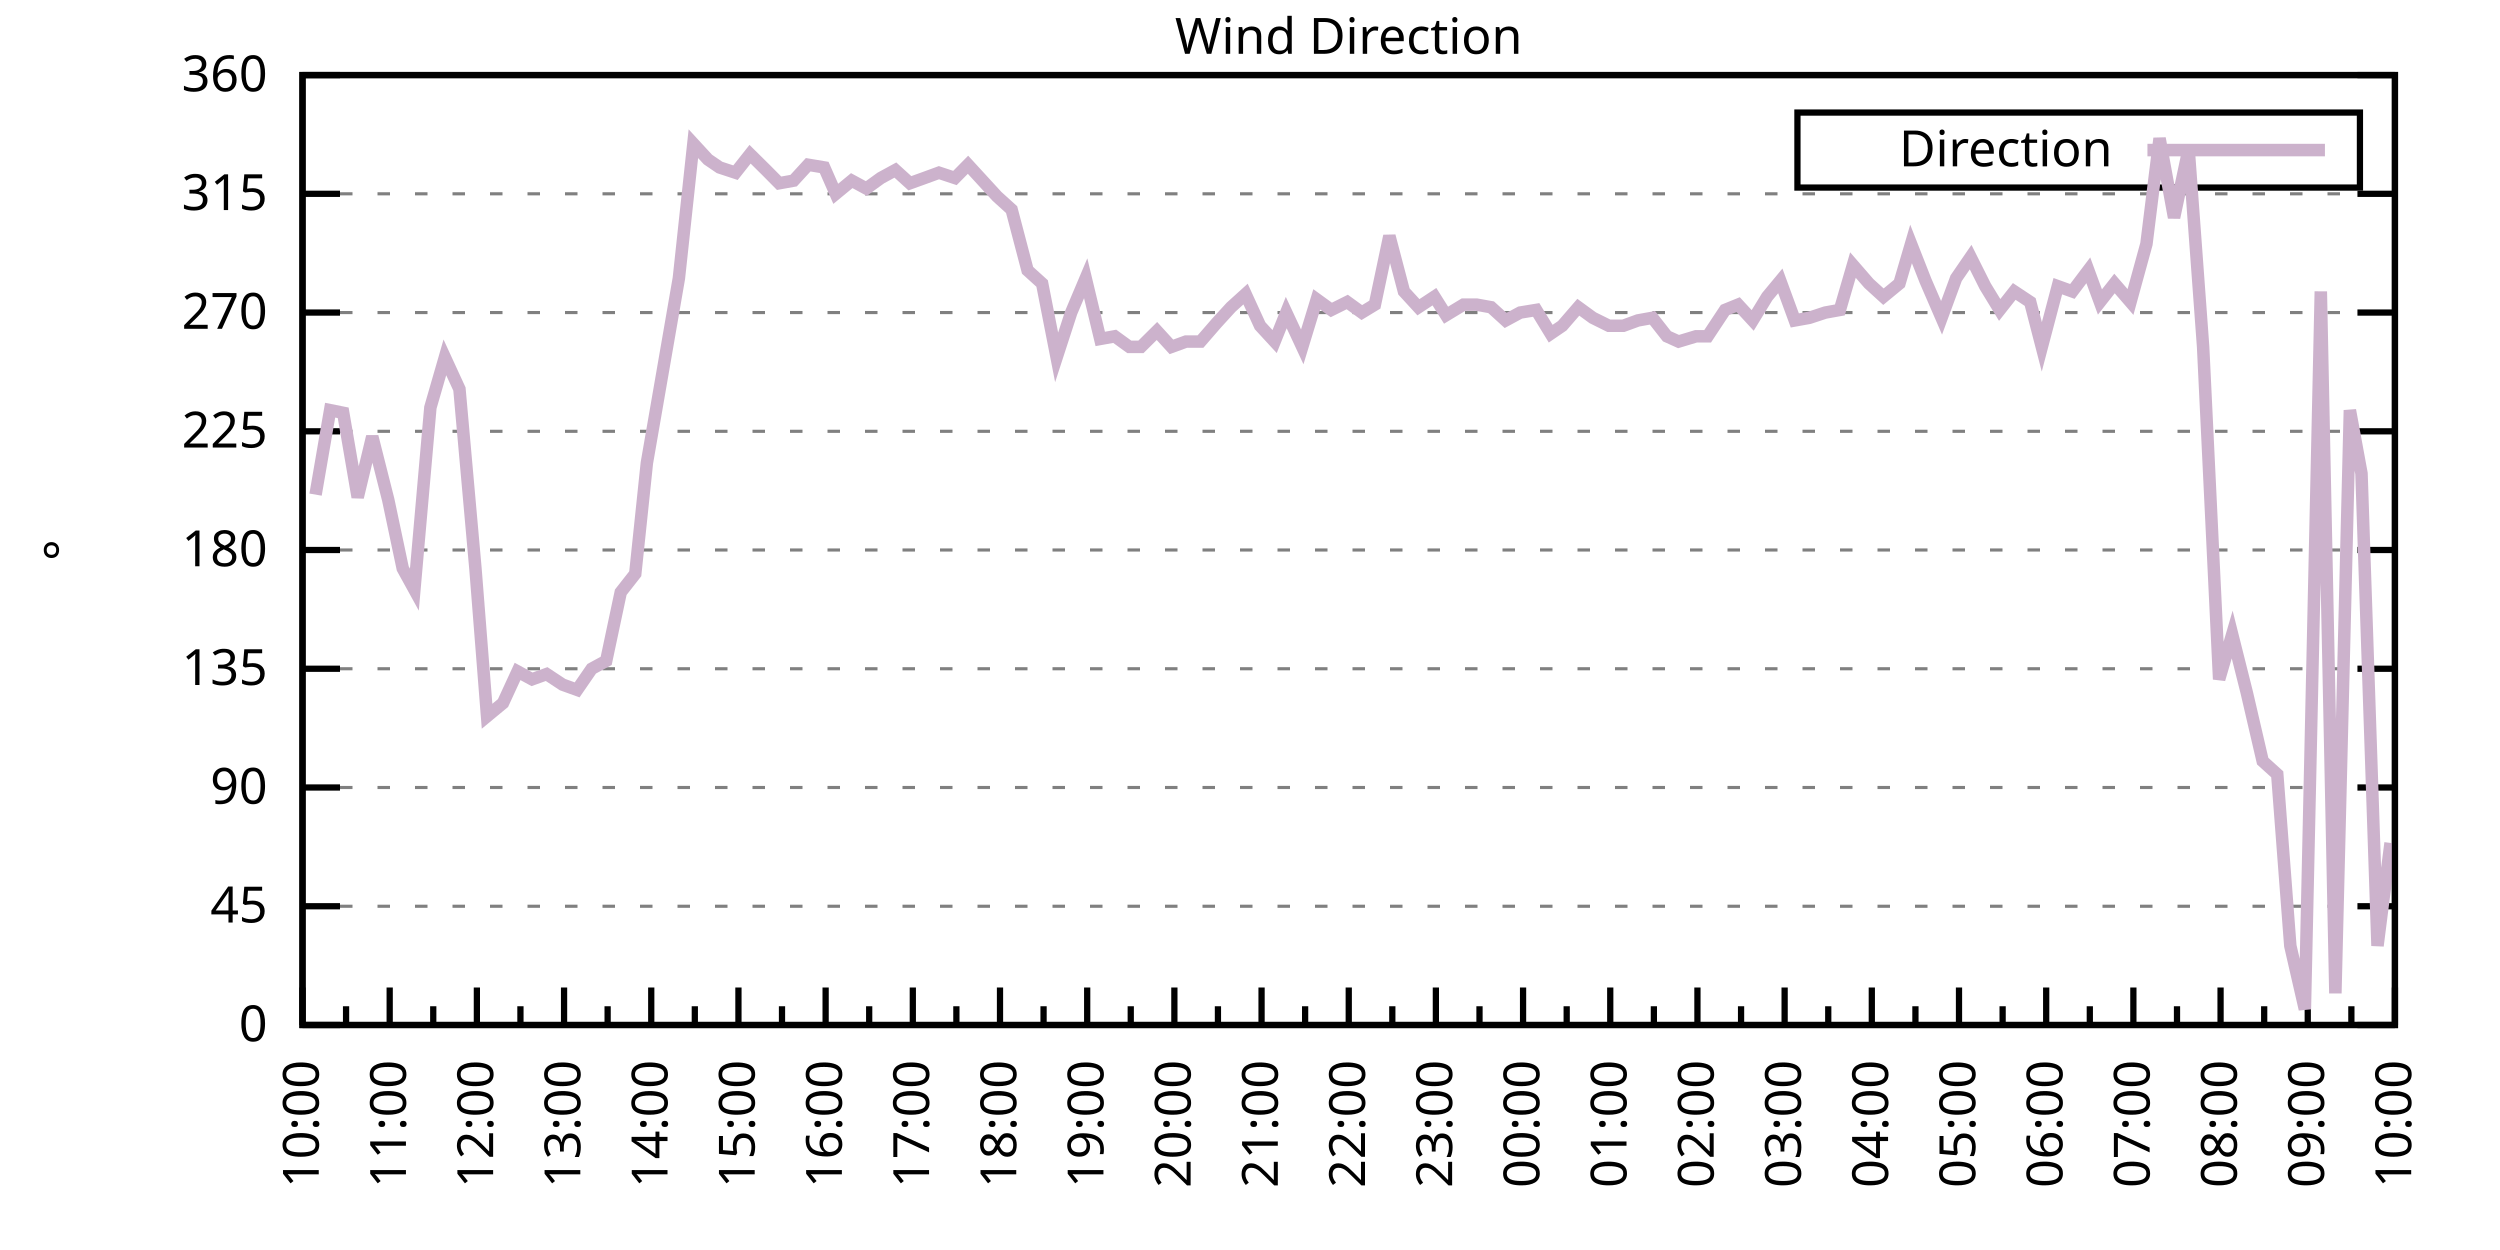
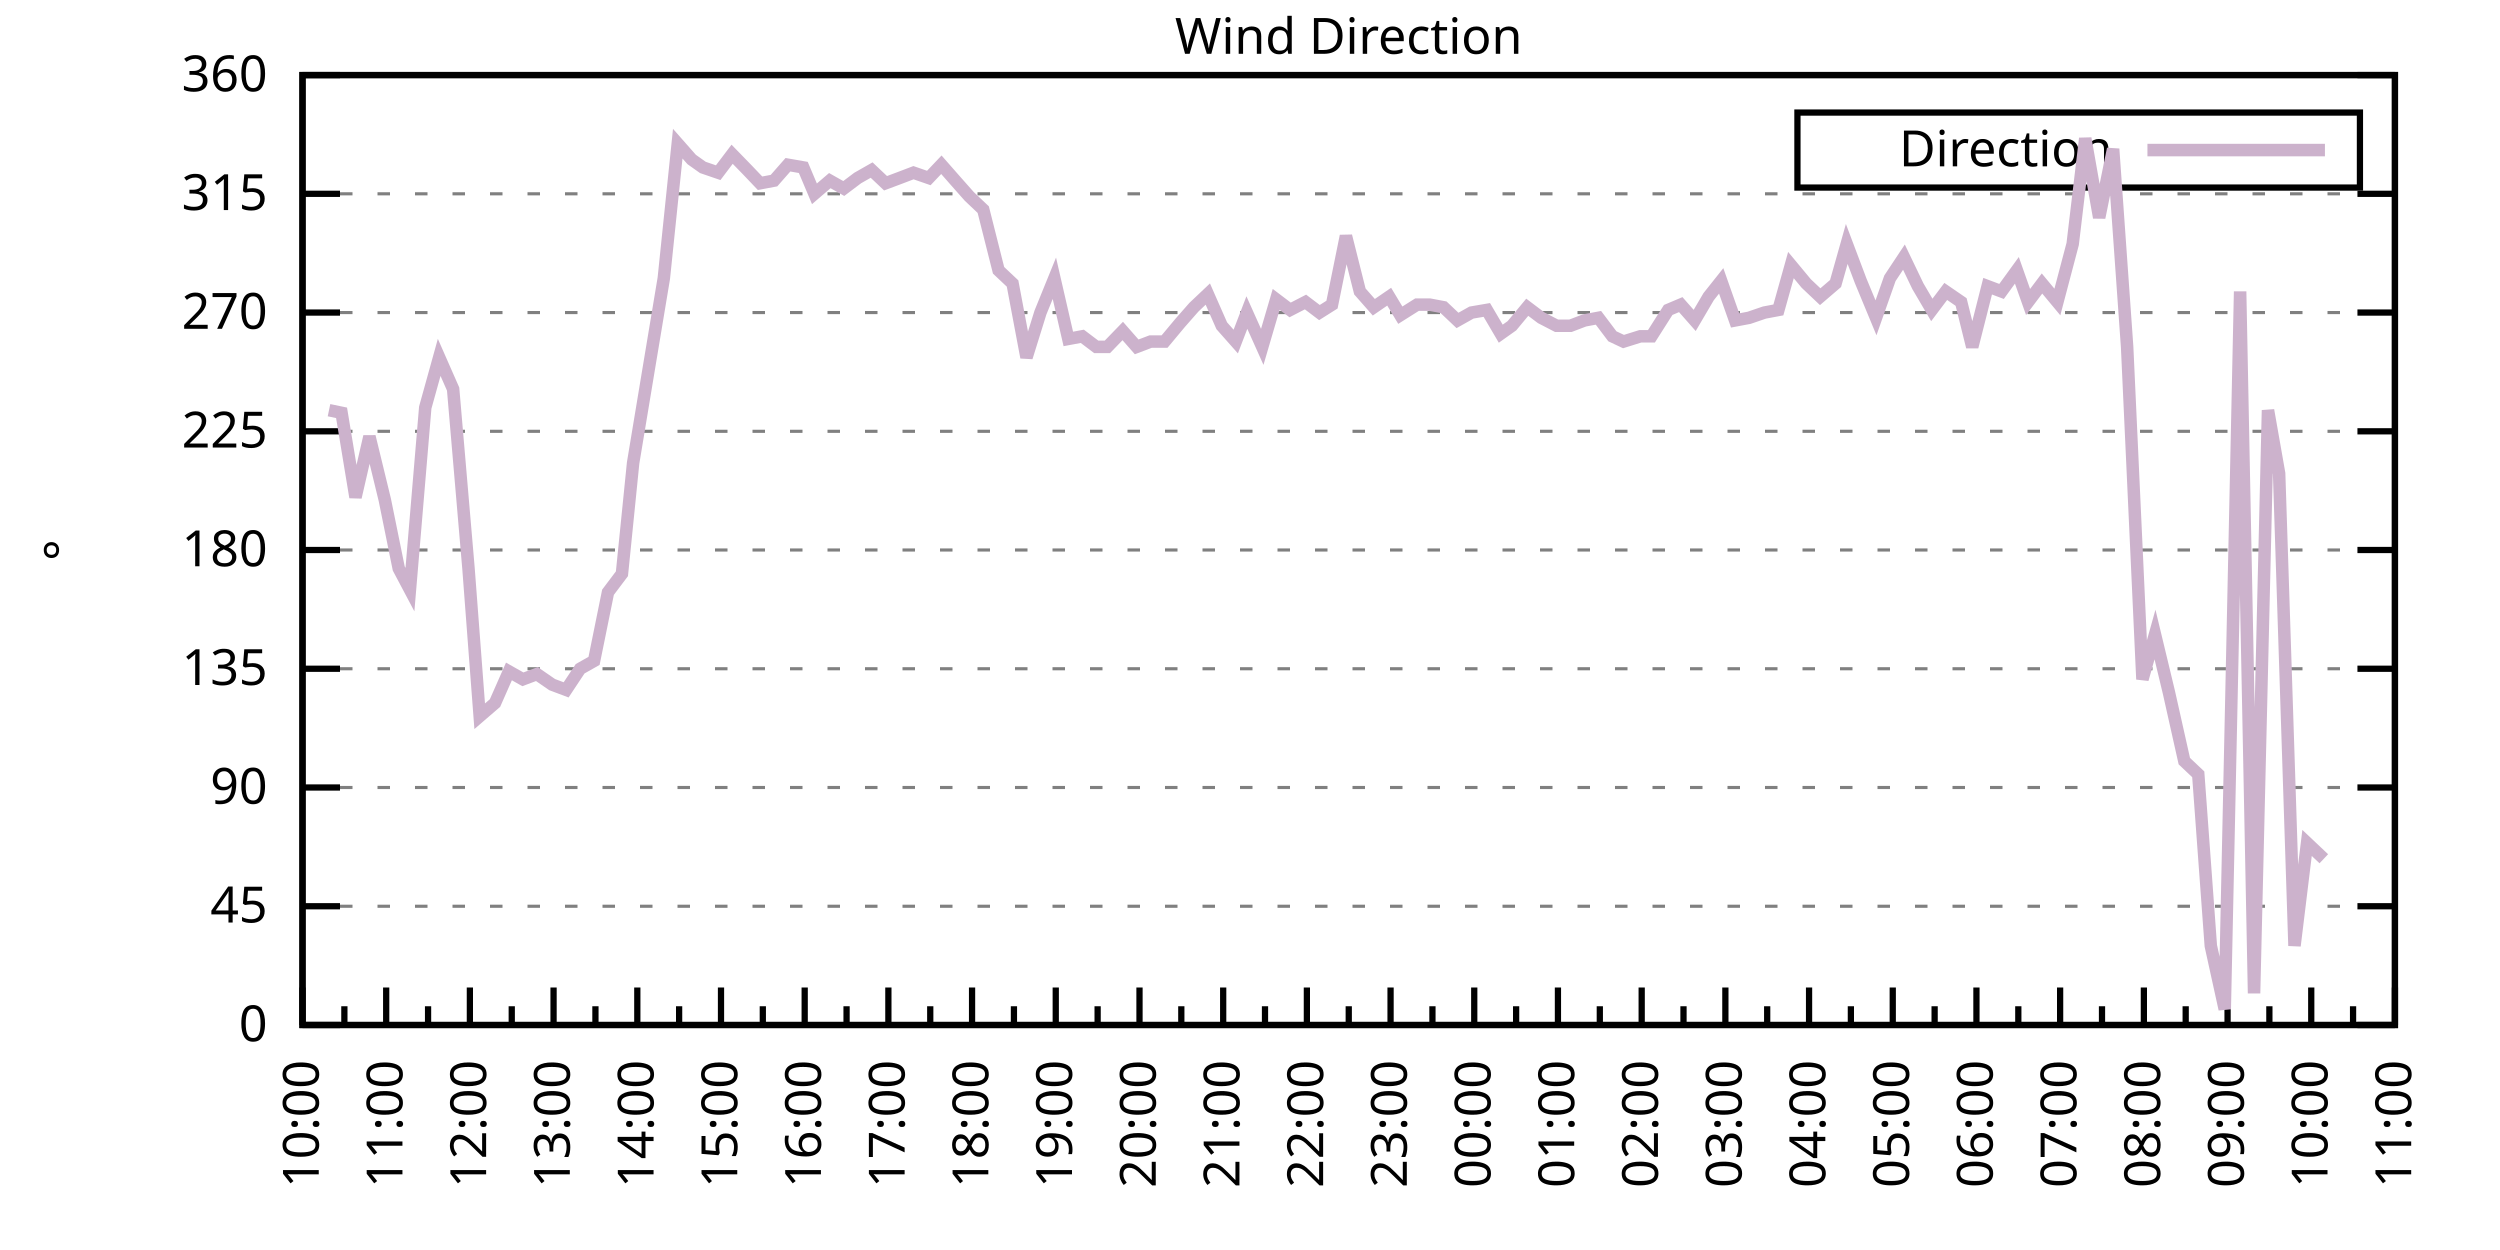
<svg xmlns="http://www.w3.org/2000/svg" xmlns:xlink="http://www.w3.org/1999/xlink" width="400" height="200" viewBox="0 0 400 200">
  <g id="gnuplot_canvas">
    <rect x="0" y="0" width="400" height="200" fill="none" />
    <defs>
      <circle id="gpDot" r="0.5" stroke-width="0.5" stroke="currentColor" />
      <path id="gpPt0" stroke-width="0.333" stroke="currentColor" d="M-1,0 h2 M0,-1 v2" />
      <path id="gpPt1" stroke-width="0.333" stroke="currentColor" d="M-1,-1 L1,1 M1,-1 L-1,1" />
      <path id="gpPt2" stroke-width="0.333" stroke="currentColor" d="M-1,0 L1,0 M0,-1 L0,1 M-1,-1 L1,1 M-1,1 L1,-1" />
      <rect id="gpPt3" stroke-width="0.333" stroke="currentColor" x="-1" y="-1" width="2" height="2" />
      <rect id="gpPt4" stroke-width="0.333" stroke="currentColor" fill="currentColor" x="-1" y="-1" width="2" height="2" />
      <circle id="gpPt5" stroke-width="0.333" stroke="currentColor" cx="0" cy="0" r="1" />
      <use xlink:href="#gpPt5" id="gpPt6" fill="currentColor" stroke="none" />
      <path id="gpPt7" stroke-width="0.333" stroke="currentColor" d="M0,-1.33 L-1.33,0.67 L1.33,0.67 z" />
      <use xlink:href="#gpPt7" id="gpPt8" fill="currentColor" stroke="none" />
      <use xlink:href="#gpPt7" id="gpPt9" stroke="currentColor" transform="rotate(180)" />
      <use xlink:href="#gpPt9" id="gpPt10" fill="currentColor" stroke="none" />
      <use xlink:href="#gpPt3" id="gpPt11" stroke="currentColor" transform="rotate(45)" />
      <use xlink:href="#gpPt11" id="gpPt12" fill="currentColor" stroke="none" />
      <path id="gpPt13" stroke-width="0.333" stroke="currentColor" d="M0,1.330 L1.265,0.411 L0.782,-1.067 L-0.782,-1.076 L-1.265,0.411 z" />
      <use xlink:href="#gpPt13" id="gpPt14" fill="currentColor" stroke="none" />
      <filter id="textbox" filterUnits="objectBoundingBox" x="0" y="0" height="1" width="1">
        <feFlood flood-color="white" flood-opacity="1" result="bgnd" />
        <feComposite in="SourceGraphic" in2="bgnd" operator="atop" />
      </filter>
      <filter id="greybox" filterUnits="objectBoundingBox" x="0" y="0" height="1" width="1">
        <feFlood flood-color="lightgrey" flood-opacity="1" result="grey" />
        <feComposite in="SourceGraphic" in2="grey" operator="atop" />
      </filter>
    </defs>
    <g fill="none" color="white" stroke="currentColor" stroke-width="1.00" stroke-linecap="butt" stroke-linejoin="miter">
</g>
    <g fill="none" color="black" stroke="currentColor" stroke-width="1.00" stroke-linecap="butt" stroke-linejoin="miter">
      <g stroke="none" shape-rendering="crispEdges">
        <polygon fill="rgb(255, 255, 255)" points="48.40,164.00 383.18,164.00 383.18,12.02 48.40,12.02 " />
      </g>
    </g>
    <g fill="none" color="black" stroke="currentColor" stroke-width="1.00" stroke-linecap="butt" stroke-linejoin="miter">
</g>
    <g fill="none" color="black" stroke="black" stroke-width="0.50" stroke-linecap="butt" stroke-linejoin="miter">
</g>
    <g fill="none" color="gray" stroke="currentColor" stroke-width="0.50" stroke-linecap="butt" stroke-linejoin="miter">
      <path stroke="gray" stroke-dasharray="2,4" class="gridline" d="M48.40,164.00 L383.19,164.00  " />
    </g>
    <g fill="none" color="gray" stroke="gray" stroke-width="1.00" stroke-linecap="butt" stroke-linejoin="miter">
</g>
    <g fill="none" color="black" stroke="currentColor" stroke-width="1.00" stroke-linecap="butt" stroke-linejoin="miter">
      <path stroke="black" d="M48.40,164.00 L54.40,164.00 M383.19,164.00 L377.19,164.00  " />
      <g transform="translate(42.80,166.60)" stroke="none" fill="black" font-family="Sans" font-size="8.00" text-anchor="end">
        <text>
          <tspan font-family="Sans"> 0</tspan>
        </text>
      </g>
    </g>
    <g fill="none" color="black" stroke="currentColor" stroke-width="1.00" stroke-linecap="butt" stroke-linejoin="miter">
</g>
    <g fill="none" color="black" stroke="black" stroke-width="0.50" stroke-linecap="butt" stroke-linejoin="miter">
</g>
    <g fill="none" color="gray" stroke="currentColor" stroke-width="0.50" stroke-linecap="butt" stroke-linejoin="miter">
      <path stroke="gray" stroke-dasharray="2,4" class="gridline" d="M48.40,145.00 L383.19,145.00  " />
    </g>
    <g fill="none" color="gray" stroke="gray" stroke-width="1.00" stroke-linecap="butt" stroke-linejoin="miter">
</g>
    <g fill="none" color="black" stroke="currentColor" stroke-width="1.00" stroke-linecap="butt" stroke-linejoin="miter">
      <path stroke="black" d="M48.40,145.00 L54.40,145.00 M383.19,145.00 L377.19,145.00  " />
      <g transform="translate(42.80,147.60)" stroke="none" fill="black" font-family="Sans" font-size="8.00" text-anchor="end">
        <text>
          <tspan font-family="Sans"> 45</tspan>
        </text>
      </g>
    </g>
    <g fill="none" color="black" stroke="currentColor" stroke-width="1.00" stroke-linecap="butt" stroke-linejoin="miter">
</g>
    <g fill="none" color="black" stroke="black" stroke-width="0.50" stroke-linecap="butt" stroke-linejoin="miter">
</g>
    <g fill="none" color="gray" stroke="currentColor" stroke-width="0.50" stroke-linecap="butt" stroke-linejoin="miter">
      <path stroke="gray" stroke-dasharray="2,4" class="gridline" d="M48.40,126.00 L383.19,126.00  " />
    </g>
    <g fill="none" color="gray" stroke="gray" stroke-width="1.00" stroke-linecap="butt" stroke-linejoin="miter">
</g>
    <g fill="none" color="black" stroke="currentColor" stroke-width="1.00" stroke-linecap="butt" stroke-linejoin="miter">
      <path stroke="black" d="M48.40,126.00 L54.40,126.00 M383.19,126.00 L377.19,126.00  " />
      <g transform="translate(42.80,128.60)" stroke="none" fill="black" font-family="Sans" font-size="8.00" text-anchor="end">
        <text>
          <tspan font-family="Sans"> 90</tspan>
        </text>
      </g>
    </g>
    <g fill="none" color="black" stroke="currentColor" stroke-width="1.00" stroke-linecap="butt" stroke-linejoin="miter">
</g>
    <g fill="none" color="black" stroke="black" stroke-width="0.50" stroke-linecap="butt" stroke-linejoin="miter">
</g>
    <g fill="none" color="gray" stroke="currentColor" stroke-width="0.50" stroke-linecap="butt" stroke-linejoin="miter">
      <path stroke="gray" stroke-dasharray="2,4" class="gridline" d="M48.40,107.00 L383.19,107.00  " />
    </g>
    <g fill="none" color="gray" stroke="gray" stroke-width="1.00" stroke-linecap="butt" stroke-linejoin="miter">
</g>
    <g fill="none" color="black" stroke="currentColor" stroke-width="1.00" stroke-linecap="butt" stroke-linejoin="miter">
      <path stroke="black" d="M48.40,107.00 L54.40,107.00 M383.19,107.00 L377.19,107.00  " />
      <g transform="translate(42.80,109.60)" stroke="none" fill="black" font-family="Sans" font-size="8.00" text-anchor="end">
        <text>
          <tspan font-family="Sans"> 135</tspan>
        </text>
      </g>
    </g>
    <g fill="none" color="black" stroke="currentColor" stroke-width="1.00" stroke-linecap="butt" stroke-linejoin="miter">
</g>
    <g fill="none" color="black" stroke="black" stroke-width="0.50" stroke-linecap="butt" stroke-linejoin="miter">
</g>
    <g fill="none" color="gray" stroke="currentColor" stroke-width="0.50" stroke-linecap="butt" stroke-linejoin="miter">
      <path stroke="gray" stroke-dasharray="2,4" class="gridline" d="M48.40,88.00 L383.19,88.00  " />
    </g>
    <g fill="none" color="gray" stroke="gray" stroke-width="1.00" stroke-linecap="butt" stroke-linejoin="miter">
</g>
    <g fill="none" color="black" stroke="currentColor" stroke-width="1.00" stroke-linecap="butt" stroke-linejoin="miter">
      <path stroke="black" d="M48.40,88.00 L54.40,88.00 M383.19,88.00 L377.19,88.00  " />
      <g transform="translate(42.80,90.60)" stroke="none" fill="black" font-family="Sans" font-size="8.00" text-anchor="end">
        <text>
          <tspan font-family="Sans"> 180</tspan>
        </text>
      </g>
    </g>
    <g fill="none" color="black" stroke="currentColor" stroke-width="1.00" stroke-linecap="butt" stroke-linejoin="miter">
</g>
    <g fill="none" color="black" stroke="black" stroke-width="0.50" stroke-linecap="butt" stroke-linejoin="miter">
</g>
    <g fill="none" color="gray" stroke="currentColor" stroke-width="0.50" stroke-linecap="butt" stroke-linejoin="miter">
      <path stroke="gray" stroke-dasharray="2,4" class="gridline" d="M48.40,69.01 L383.19,69.01  " />
    </g>
    <g fill="none" color="gray" stroke="gray" stroke-width="1.00" stroke-linecap="butt" stroke-linejoin="miter">
</g>
    <g fill="none" color="black" stroke="currentColor" stroke-width="1.00" stroke-linecap="butt" stroke-linejoin="miter">
      <path stroke="black" d="M48.40,69.01 L54.40,69.01 M383.19,69.01 L377.19,69.01  " />
      <g transform="translate(42.80,71.61)" stroke="none" fill="black" font-family="Sans" font-size="8.00" text-anchor="end">
        <text>
          <tspan font-family="Sans"> 225</tspan>
        </text>
      </g>
    </g>
    <g fill="none" color="black" stroke="currentColor" stroke-width="1.00" stroke-linecap="butt" stroke-linejoin="miter">
</g>
    <g fill="none" color="black" stroke="black" stroke-width="0.50" stroke-linecap="butt" stroke-linejoin="miter">
</g>
    <g fill="none" color="gray" stroke="currentColor" stroke-width="0.50" stroke-linecap="butt" stroke-linejoin="miter">
      <path stroke="gray" stroke-dasharray="2,4" class="gridline" d="M48.40,50.01 L383.19,50.01  " />
    </g>
    <g fill="none" color="gray" stroke="gray" stroke-width="1.00" stroke-linecap="butt" stroke-linejoin="miter">
</g>
    <g fill="none" color="black" stroke="currentColor" stroke-width="1.00" stroke-linecap="butt" stroke-linejoin="miter">
      <path stroke="black" d="M48.40,50.01 L54.40,50.01 M383.19,50.01 L377.19,50.01  " />
      <g transform="translate(42.80,52.61)" stroke="none" fill="black" font-family="Sans" font-size="8.00" text-anchor="end">
        <text>
          <tspan font-family="Sans"> 270</tspan>
        </text>
      </g>
    </g>
    <g fill="none" color="black" stroke="currentColor" stroke-width="1.00" stroke-linecap="butt" stroke-linejoin="miter">
</g>
    <g fill="none" color="black" stroke="black" stroke-width="0.50" stroke-linecap="butt" stroke-linejoin="miter">
</g>
    <g fill="none" color="gray" stroke="currentColor" stroke-width="0.50" stroke-linecap="butt" stroke-linejoin="miter">
      <path stroke="gray" stroke-dasharray="2,4" class="gridline" d="M48.40,31.01 L383.19,31.01  " />
    </g>
    <g fill="none" color="gray" stroke="gray" stroke-width="1.00" stroke-linecap="butt" stroke-linejoin="miter">
</g>
    <g fill="none" color="black" stroke="currentColor" stroke-width="1.00" stroke-linecap="butt" stroke-linejoin="miter">
      <path stroke="black" d="M48.40,31.01 L54.40,31.01 M383.19,31.01 L377.19,31.01  " />
      <g transform="translate(42.80,33.61)" stroke="none" fill="black" font-family="Sans" font-size="8.00" text-anchor="end">
        <text>
          <tspan font-family="Sans"> 315</tspan>
        </text>
      </g>
    </g>
    <g fill="none" color="black" stroke="currentColor" stroke-width="1.00" stroke-linecap="butt" stroke-linejoin="miter">
</g>
    <g fill="none" color="black" stroke="black" stroke-width="0.50" stroke-linecap="butt" stroke-linejoin="miter">
</g>
    <g fill="none" color="gray" stroke="currentColor" stroke-width="0.50" stroke-linecap="butt" stroke-linejoin="miter">
      <path stroke="gray" stroke-dasharray="2,4" class="gridline" d="M48.40,12.01 L383.19,12.01  " />
    </g>
    <g fill="none" color="gray" stroke="gray" stroke-width="1.00" stroke-linecap="butt" stroke-linejoin="miter">
</g>
    <g fill="none" color="black" stroke="currentColor" stroke-width="1.00" stroke-linecap="butt" stroke-linejoin="miter">
      <path stroke="black" d="M48.40,12.01 L54.40,12.01 M383.19,12.01 L377.19,12.01  " />
      <g transform="translate(42.80,14.61)" stroke="none" fill="black" font-family="Sans" font-size="8.00" text-anchor="end">
        <text>
          <tspan font-family="Sans"> 360</tspan>
        </text>
      </g>
    </g>
    <g fill="none" color="black" stroke="currentColor" stroke-width="1.00" stroke-linecap="butt" stroke-linejoin="miter">
      <path stroke="black" d="M48.40,164.00 L48.40,158.00  " />
      <g transform="translate(51.00,169.60) rotate(270)" stroke="none" fill="black" font-family="Sans" font-size="8.00" text-anchor="end">
        <text>
          <tspan font-family="Sans">10:00</tspan>
        </text>
      </g>
    </g>
    <g fill="none" color="black" stroke="currentColor" stroke-width="1.00" stroke-linecap="butt" stroke-linejoin="miter">
-       <path stroke="black" d="M55.37,164.00 L55.37,161.00 M62.35,164.00 L62.35,158.00  " />
-       <g transform="translate(64.95,169.60) rotate(270)" stroke="none" fill="black" font-family="Sans" font-size="8.00" text-anchor="end">
+       <path stroke="black" d="M55.10,164.00 L55.10,161.00 M61.79,164.00 L61.79,158.00  " />
+       <g transform="translate(64.39,169.60) rotate(270)" stroke="none" fill="black" font-family="Sans" font-size="8.00" text-anchor="end">
        <text>
          <tspan font-family="Sans">11:00</tspan>
        </text>
      </g>
    </g>
    <g fill="none" color="black" stroke="currentColor" stroke-width="1.00" stroke-linecap="butt" stroke-linejoin="miter">
-       <path stroke="black" d="M69.32,164.00 L69.32,161.00 M76.30,164.00 L76.30,158.00  " />
-       <g transform="translate(78.90,169.60) rotate(270)" stroke="none" fill="black" font-family="Sans" font-size="8.00" text-anchor="end">
+       <path stroke="black" d="M68.49,164.00 L68.49,161.00 M75.18,164.00 L75.18,158.00  " />
+       <g transform="translate(77.78,169.60) rotate(270)" stroke="none" fill="black" font-family="Sans" font-size="8.00" text-anchor="end">
        <text>
          <tspan font-family="Sans">12:00</tspan>
        </text>
      </g>
    </g>
    <g fill="none" color="black" stroke="currentColor" stroke-width="1.00" stroke-linecap="butt" stroke-linejoin="miter">
-       <path stroke="black" d="M83.27,164.00 L83.27,161.00 M90.25,164.00 L90.25,158.00  " />
-       <g transform="translate(92.85,169.60) rotate(270)" stroke="none" fill="black" font-family="Sans" font-size="8.00" text-anchor="end">
+       <path stroke="black" d="M81.88,164.00 L81.88,161.00 M88.57,164.00 L88.57,158.00  " />
+       <g transform="translate(91.17,169.60) rotate(270)" stroke="none" fill="black" font-family="Sans" font-size="8.00" text-anchor="end">
        <text>
          <tspan font-family="Sans">13:00</tspan>
        </text>
      </g>
    </g>
    <g fill="none" color="black" stroke="currentColor" stroke-width="1.00" stroke-linecap="butt" stroke-linejoin="miter">
-       <path stroke="black" d="M97.22,164.00 L97.22,161.00 M104.20,164.00 L104.20,158.00  " />
-       <g transform="translate(106.80,169.60) rotate(270)" stroke="none" fill="black" font-family="Sans" font-size="8.00" text-anchor="end">
+       <path stroke="black" d="M95.27,164.00 L95.27,161.00 M101.97,164.00 L101.97,158.00  " />
+       <g transform="translate(104.57,169.60) rotate(270)" stroke="none" fill="black" font-family="Sans" font-size="8.00" text-anchor="end">
        <text>
          <tspan font-family="Sans">14:00</tspan>
        </text>
      </g>
    </g>
    <g fill="none" color="black" stroke="currentColor" stroke-width="1.00" stroke-linecap="butt" stroke-linejoin="miter">
-       <path stroke="black" d="M111.17,164.00 L111.17,161.00 M118.15,164.00 L118.15,158.00  " />
-       <g transform="translate(120.75,169.60) rotate(270)" stroke="none" fill="black" font-family="Sans" font-size="8.00" text-anchor="end">
+       <path stroke="black" d="M108.66,164.00 L108.66,161.00 M115.36,164.00 L115.36,158.00  " />
+       <g transform="translate(117.96,169.60) rotate(270)" stroke="none" fill="black" font-family="Sans" font-size="8.00" text-anchor="end">
        <text>
          <tspan font-family="Sans">15:00</tspan>
        </text>
      </g>
    </g>
    <g fill="none" color="black" stroke="currentColor" stroke-width="1.00" stroke-linecap="butt" stroke-linejoin="miter">
-       <path stroke="black" d="M125.12,164.00 L125.12,161.00 M132.10,164.00 L132.10,158.00  " />
-       <g transform="translate(134.70,169.60) rotate(270)" stroke="none" fill="black" font-family="Sans" font-size="8.00" text-anchor="end">
+       <path stroke="black" d="M122.05,164.00 L122.05,161.00 M128.75,164.00 L128.75,158.00  " />
+       <g transform="translate(131.35,169.60) rotate(270)" stroke="none" fill="black" font-family="Sans" font-size="8.00" text-anchor="end">
        <text>
          <tspan font-family="Sans">16:00</tspan>
        </text>
      </g>
    </g>
    <g fill="none" color="black" stroke="currentColor" stroke-width="1.00" stroke-linecap="butt" stroke-linejoin="miter">
-       <path stroke="black" d="M139.07,164.00 L139.07,161.00 M146.05,164.00 L146.05,158.00  " />
-       <g transform="translate(148.65,169.60) rotate(270)" stroke="none" fill="black" font-family="Sans" font-size="8.00" text-anchor="end">
+       <path stroke="black" d="M135.45,164.00 L135.45,161.00 M142.14,164.00 L142.14,158.00  " />
+       <g transform="translate(144.74,169.60) rotate(270)" stroke="none" fill="black" font-family="Sans" font-size="8.00" text-anchor="end">
        <text>
          <tspan font-family="Sans">17:00</tspan>
        </text>
      </g>
    </g>
    <g fill="none" color="black" stroke="currentColor" stroke-width="1.00" stroke-linecap="butt" stroke-linejoin="miter">
-       <path stroke="black" d="M153.02,164.00 L153.02,161.00 M160.00,164.00 L160.00,158.00  " />
-       <g transform="translate(162.60,169.60) rotate(270)" stroke="none" fill="black" font-family="Sans" font-size="8.00" text-anchor="end">
+       <path stroke="black" d="M148.84,164.00 L148.84,161.00 M155.53,164.00 L155.53,158.00  " />
+       <g transform="translate(158.13,169.60) rotate(270)" stroke="none" fill="black" font-family="Sans" font-size="8.00" text-anchor="end">
        <text>
          <tspan font-family="Sans">18:00</tspan>
        </text>
      </g>
    </g>
    <g fill="none" color="black" stroke="currentColor" stroke-width="1.00" stroke-linecap="butt" stroke-linejoin="miter">
-       <path stroke="black" d="M166.97,164.00 L166.97,161.00 M173.95,164.00 L173.95,158.00  " />
-       <g transform="translate(176.55,169.60) rotate(270)" stroke="none" fill="black" font-family="Sans" font-size="8.00" text-anchor="end">
+       <path stroke="black" d="M162.23,164.00 L162.23,161.00 M168.92,164.00 L168.92,158.00  " />
+       <g transform="translate(171.52,169.60) rotate(270)" stroke="none" fill="black" font-family="Sans" font-size="8.00" text-anchor="end">
        <text>
          <tspan font-family="Sans">19:00</tspan>
        </text>
      </g>
    </g>
    <g fill="none" color="black" stroke="currentColor" stroke-width="1.00" stroke-linecap="butt" stroke-linejoin="miter">
-       <path stroke="black" d="M180.92,164.00 L180.92,161.00 M187.90,164.00 L187.90,158.00  " />
-       <g transform="translate(190.50,169.60) rotate(270)" stroke="none" fill="black" font-family="Sans" font-size="8.00" text-anchor="end">
+       <path stroke="black" d="M175.62,164.00 L175.62,161.00 M182.32,164.00 L182.32,158.00  " />
+       <g transform="translate(184.92,169.60) rotate(270)" stroke="none" fill="black" font-family="Sans" font-size="8.00" text-anchor="end">
        <text>
          <tspan font-family="Sans">20:00</tspan>
        </text>
      </g>
    </g>
    <g fill="none" color="black" stroke="currentColor" stroke-width="1.00" stroke-linecap="butt" stroke-linejoin="miter">
-       <path stroke="black" d="M194.87,164.00 L194.87,161.00 M201.85,164.00 L201.85,158.00  " />
-       <g transform="translate(204.45,169.60) rotate(270)" stroke="none" fill="black" font-family="Sans" font-size="8.00" text-anchor="end">
+       <path stroke="black" d="M189.01,164.00 L189.01,161.00 M195.71,164.00 L195.71,158.00  " />
+       <g transform="translate(198.31,169.60) rotate(270)" stroke="none" fill="black" font-family="Sans" font-size="8.00" text-anchor="end">
        <text>
          <tspan font-family="Sans">21:00</tspan>
        </text>
      </g>
    </g>
    <g fill="none" color="black" stroke="currentColor" stroke-width="1.00" stroke-linecap="butt" stroke-linejoin="miter">
-       <path stroke="black" d="M208.82,164.00 L208.82,161.00 M215.80,164.00 L215.80,158.00  " />
-       <g transform="translate(218.40,169.60) rotate(270)" stroke="none" fill="black" font-family="Sans" font-size="8.00" text-anchor="end">
+       <path stroke="black" d="M202.40,164.00 L202.40,161.00 M209.10,164.00 L209.10,158.00  " />
+       <g transform="translate(211.70,169.60) rotate(270)" stroke="none" fill="black" font-family="Sans" font-size="8.00" text-anchor="end">
        <text>
          <tspan font-family="Sans">22:00</tspan>
        </text>
      </g>
    </g>
    <g fill="none" color="black" stroke="currentColor" stroke-width="1.00" stroke-linecap="butt" stroke-linejoin="miter">
-       <path stroke="black" d="M222.77,164.00 L222.77,161.00 M229.74,164.00 L229.74,158.00  " />
-       <g transform="translate(232.34,169.60) rotate(270)" stroke="none" fill="black" font-family="Sans" font-size="8.00" text-anchor="end">
+       <path stroke="black" d="M215.80,164.00 L215.80,161.00 M222.49,164.00 L222.49,158.00  " />
+       <g transform="translate(225.09,169.60) rotate(270)" stroke="none" fill="black" font-family="Sans" font-size="8.00" text-anchor="end">
        <text>
          <tspan font-family="Sans">23:00</tspan>
        </text>
      </g>
    </g>
    <g fill="none" color="black" stroke="currentColor" stroke-width="1.00" stroke-linecap="butt" stroke-linejoin="miter">
-       <path stroke="black" d="M236.72,164.00 L236.72,161.00 M243.69,164.00 L243.69,158.00  " />
-       <g transform="translate(246.29,169.60) rotate(270)" stroke="none" fill="black" font-family="Sans" font-size="8.00" text-anchor="end">
+       <path stroke="black" d="M229.19,164.00 L229.19,161.00 M235.88,164.00 L235.88,158.00  " />
+       <g transform="translate(238.48,169.60) rotate(270)" stroke="none" fill="black" font-family="Sans" font-size="8.00" text-anchor="end">
        <text>
          <tspan font-family="Sans">00:00</tspan>
        </text>
      </g>
    </g>
    <g fill="none" color="black" stroke="currentColor" stroke-width="1.00" stroke-linecap="butt" stroke-linejoin="miter">
-       <path stroke="black" d="M250.67,164.00 L250.67,161.00 M257.64,164.00 L257.64,158.00  " />
-       <g transform="translate(260.24,169.60) rotate(270)" stroke="none" fill="black" font-family="Sans" font-size="8.00" text-anchor="end">
+       <path stroke="black" d="M242.58,164.00 L242.58,161.00 M249.27,164.00 L249.27,158.00  " />
+       <g transform="translate(251.87,169.60) rotate(270)" stroke="none" fill="black" font-family="Sans" font-size="8.00" text-anchor="end">
        <text>
          <tspan font-family="Sans">01:00</tspan>
        </text>
      </g>
    </g>
    <g fill="none" color="black" stroke="currentColor" stroke-width="1.00" stroke-linecap="butt" stroke-linejoin="miter">
-       <path stroke="black" d="M264.62,164.00 L264.62,161.00 M271.59,164.00 L271.59,158.00  " />
-       <g transform="translate(274.19,169.60) rotate(270)" stroke="none" fill="black" font-family="Sans" font-size="8.00" text-anchor="end">
+       <path stroke="black" d="M255.97,164.00 L255.97,161.00 M262.67,164.00 L262.67,158.00  " />
+       <g transform="translate(265.27,169.60) rotate(270)" stroke="none" fill="black" font-family="Sans" font-size="8.00" text-anchor="end">
        <text>
          <tspan font-family="Sans">02:00</tspan>
        </text>
      </g>
    </g>
    <g fill="none" color="black" stroke="currentColor" stroke-width="1.00" stroke-linecap="butt" stroke-linejoin="miter">
-       <path stroke="black" d="M278.57,164.00 L278.57,161.00 M285.54,164.00 L285.54,158.00  " />
-       <g transform="translate(288.14,169.60) rotate(270)" stroke="none" fill="black" font-family="Sans" font-size="8.00" text-anchor="end">
+       <path stroke="black" d="M269.36,164.00 L269.36,161.00 M276.06,164.00 L276.06,158.00  " />
+       <g transform="translate(278.66,169.60) rotate(270)" stroke="none" fill="black" font-family="Sans" font-size="8.00" text-anchor="end">
        <text>
          <tspan font-family="Sans">03:00</tspan>
        </text>
      </g>
    </g>
    <g fill="none" color="black" stroke="currentColor" stroke-width="1.00" stroke-linecap="butt" stroke-linejoin="miter">
-       <path stroke="black" d="M292.52,164.00 L292.52,161.00 M299.49,164.00 L299.49,158.00  " />
-       <g transform="translate(302.09,169.60) rotate(270)" stroke="none" fill="black" font-family="Sans" font-size="8.00" text-anchor="end">
+       <path stroke="black" d="M282.75,164.00 L282.75,161.00 M289.45,164.00 L289.45,158.00  " />
+       <g transform="translate(292.05,169.60) rotate(270)" stroke="none" fill="black" font-family="Sans" font-size="8.00" text-anchor="end">
        <text>
          <tspan font-family="Sans">04:00</tspan>
        </text>
      </g>
    </g>
    <g fill="none" color="black" stroke="currentColor" stroke-width="1.00" stroke-linecap="butt" stroke-linejoin="miter">
-       <path stroke="black" d="M306.47,164.00 L306.47,161.00 M313.44,164.00 L313.44,158.00  " />
-       <g transform="translate(316.04,169.60) rotate(270)" stroke="none" fill="black" font-family="Sans" font-size="8.00" text-anchor="end">
+       <path stroke="black" d="M296.14,164.00 L296.14,161.00 M302.84,164.00 L302.84,158.00  " />
+       <g transform="translate(305.44,169.60) rotate(270)" stroke="none" fill="black" font-family="Sans" font-size="8.00" text-anchor="end">
        <text>
          <tspan font-family="Sans">05:00</tspan>
        </text>
      </g>
    </g>
    <g fill="none" color="black" stroke="currentColor" stroke-width="1.00" stroke-linecap="butt" stroke-linejoin="miter">
-       <path stroke="black" d="M320.42,164.00 L320.42,161.00 M327.39,164.00 L327.39,158.00  " />
-       <g transform="translate(329.99,169.60) rotate(270)" stroke="none" fill="black" font-family="Sans" font-size="8.00" text-anchor="end">
+       <path stroke="black" d="M309.54,164.00 L309.54,161.00 M316.23,164.00 L316.23,158.00  " />
+       <g transform="translate(318.83,169.60) rotate(270)" stroke="none" fill="black" font-family="Sans" font-size="8.00" text-anchor="end">
        <text>
          <tspan font-family="Sans">06:00</tspan>
        </text>
      </g>
    </g>
    <g fill="none" color="black" stroke="currentColor" stroke-width="1.00" stroke-linecap="butt" stroke-linejoin="miter">
-       <path stroke="black" d="M334.37,164.00 L334.37,161.00 M341.34,164.00 L341.34,158.00  " />
-       <g transform="translate(343.94,169.60) rotate(270)" stroke="none" fill="black" font-family="Sans" font-size="8.00" text-anchor="end">
+       <path stroke="black" d="M322.93,164.00 L322.93,161.00 M329.62,164.00 L329.62,158.00  " />
+       <g transform="translate(332.22,169.60) rotate(270)" stroke="none" fill="black" font-family="Sans" font-size="8.00" text-anchor="end">
        <text>
          <tspan font-family="Sans">07:00</tspan>
        </text>
      </g>
    </g>
    <g fill="none" color="black" stroke="currentColor" stroke-width="1.00" stroke-linecap="butt" stroke-linejoin="miter">
-       <path stroke="black" d="M348.32,164.00 L348.32,161.00 M355.29,164.00 L355.29,158.00  " />
-       <g transform="translate(357.89,169.60) rotate(270)" stroke="none" fill="black" font-family="Sans" font-size="8.00" text-anchor="end">
+       <path stroke="black" d="M336.32,164.00 L336.32,161.00 M343.02,164.00 L343.02,158.00  " />
+       <g transform="translate(345.62,169.60) rotate(270)" stroke="none" fill="black" font-family="Sans" font-size="8.00" text-anchor="end">
        <text>
          <tspan font-family="Sans">08:00</tspan>
        </text>
      </g>
    </g>
    <g fill="none" color="black" stroke="currentColor" stroke-width="1.00" stroke-linecap="butt" stroke-linejoin="miter">
-       <path stroke="black" d="M362.27,164.00 L362.27,161.00 M369.24,164.00 L369.24,158.00  " />
-       <g transform="translate(371.84,169.60) rotate(270)" stroke="none" fill="black" font-family="Sans" font-size="8.00" text-anchor="end">
+       <path stroke="black" d="M349.71,164.00 L349.71,161.00 M356.41,164.00 L356.41,158.00  " />
+       <g transform="translate(359.01,169.60) rotate(270)" stroke="none" fill="black" font-family="Sans" font-size="8.00" text-anchor="end">
        <text>
          <tspan font-family="Sans">09:00</tspan>
        </text>
      </g>
    </g>
    <g fill="none" color="black" stroke="currentColor" stroke-width="1.00" stroke-linecap="butt" stroke-linejoin="miter">
-       <path stroke="black" d="M376.22,164.00 L376.22,161.00 M383.19,164.00 L383.19,158.00  " />
+       <path stroke="black" d="M363.10,164.00 L363.10,161.00 M369.80,164.00 L369.80,158.00  " />
+       <g transform="translate(372.40,169.60) rotate(270)" stroke="none" fill="black" font-family="Sans" font-size="8.00" text-anchor="end">
+         <text>
+           <tspan font-family="Sans">10:00</tspan>
+         </text>
+       </g>
+     </g>
+     <g fill="none" color="black" stroke="currentColor" stroke-width="1.00" stroke-linecap="butt" stroke-linejoin="miter">
+       <path stroke="black" d="M376.49,164.00 L376.49,161.00 M383.19,164.00 L383.19,158.00  " />
      <g transform="translate(385.79,169.60) rotate(270)" stroke="none" fill="black" font-family="Sans" font-size="8.00" text-anchor="end">
        <text>
-           <tspan font-family="Sans">10:00</tspan>
+           <tspan font-family="Sans">11:00</tspan>
        </text>
      </g>
    </g>
    <g fill="none" color="black" stroke="currentColor" stroke-width="1.00" stroke-linecap="butt" stroke-linejoin="miter">
</g>
    <g fill="none" color="black" stroke="currentColor" stroke-width="1.00" stroke-linecap="butt" stroke-linejoin="miter">
      <path stroke="black" d="M48.40,12.01 L48.40,164.00 L383.19,164.00 L383.19,12.01 L48.40,12.01 Z  " />
    </g>
    <g fill="none" color="black" stroke="currentColor" stroke-width="1.00" stroke-linecap="butt" stroke-linejoin="miter">
      <g transform="translate(12.80,88.01) rotate(270)" stroke="none" fill="black" font-family="Sans" font-size="8.00" text-anchor="middle">
        <text>
          <tspan font-family="Sans">°</tspan>
        </text>
      </g>
    </g>
    <g fill="none" color="black" stroke="currentColor" stroke-width="1.00" stroke-linecap="butt" stroke-linejoin="miter">
</g>
    <g fill="none" color="black" stroke="currentColor" stroke-width="1.00" stroke-linecap="butt" stroke-linejoin="miter">
      <path stroke="black" d="M287.59,30.01 L287.59,18.01 L377.59,18.01 L377.59,30.01 L287.59,30.01 Z  " />
    </g>
    <g id="Wind_direction_plot_1">
      <g fill="none" color="white" stroke="black" stroke-width="2.00" stroke-linecap="butt" stroke-linejoin="miter">
</g>
      <g fill="none" color="black" stroke="currentColor" stroke-width="2.00" stroke-linecap="butt" stroke-linejoin="miter">
        <g transform="translate(337.99,26.61)" stroke="none" fill="black" font-family="Sans" font-size="8.00" text-anchor="end">
          <text>
            <tspan font-family="Sans">Direction</tspan>
          </text>
        </g>
      </g>
      <g fill="none" color="black" stroke="currentColor" stroke-width="2.00" stroke-linecap="butt" stroke-linejoin="miter">
-         <path stroke="rgb(204, 178, 204)" d="M343.59,24.01 L371.99,24.01 M50.49,79.14 L52.82,65.63 L54.91,66.05 L57.23,79.56 L59.56,69.85 L62.12,79.98   L64.44,90.96 L66.30,94.34 L68.86,65.21 L71.18,57.18 L73.51,62.25 L76.07,90.96 L77.93,114.60 L80.48,112.49   L82.81,107.43 L85.13,108.69 L87.46,107.85 L90.02,109.54 L92.34,110.38 L94.67,107.00 L96.99,105.74 L99.32,94.76   L101.64,91.80 L103.50,74.07 L106.06,59.30 L108.62,44.52 L110.94,22.99 L113.27,25.52 L115.13,26.79 L117.68,27.63   L120.01,24.68 L122.57,27.21 L124.66,29.32 L126.98,28.90 L129.31,26.36 L131.87,26.79 L133.72,31.01 L136.28,28.90   L138.61,30.16 L140.93,28.48 L143.26,27.21 L145.58,29.32 L147.91,28.48 L150.23,27.63 L152.79,28.48 L154.88,26.36   L157.21,28.90 L159.53,31.43 L161.86,33.54 L164.41,43.25 L166.74,45.36 L169.06,57.18 L171.39,50.01 L173.71,44.52   L176.04,54.23 L178.36,53.81 L180.69,55.50 L182.55,55.50 L185.11,52.96 L187.43,55.50 L189.76,54.65 L192.08,54.65   L194.64,51.70 L196.96,49.16 L199.29,47.05 L201.61,52.12 L203.94,54.65 L205.80,50.01 L208.36,55.50 L210.68,47.90   L213.01,49.59 L215.56,48.32 L217.89,50.01 L219.98,48.74 L222.30,37.76 L224.63,46.63 L226.95,49.16 L229.51,47.47   L231.37,50.43 L234.16,48.74 L236.25,48.74 L238.58,49.16 L240.90,51.27 L243.23,50.01 L245.79,49.59 L248.11,53.39   L249.97,52.12 L252.53,49.16 L254.85,50.85 L257.41,52.12 L259.74,52.12 L262.06,51.27 L264.39,50.85 L266.71,53.81   L268.57,54.65 L271.36,53.81 L273.22,53.81 L276.01,49.59 L278.10,48.74 L280.43,51.27 L282.75,47.47 L284.85,44.94   L287.17,51.27 L289.50,50.85 L292.05,50.01 L294.38,49.59 L296.47,42.41 L299.03,45.36 L301.35,47.47 L303.91,45.36   L305.77,39.03 L308.09,44.94 L310.65,50.85 L312.98,44.52 L315.30,41.14 L317.63,45.79 L319.95,49.59 L322.28,46.63   L324.83,48.32 L326.69,55.50 L329.25,45.79 L331.58,46.63 L334.13,43.25 L335.99,48.32 L338.32,45.36 L340.88,48.32   L343.43,39.03 L345.53,22.14 L347.85,34.81 L350.18,23.83 L352.50,55.50 L355.06,108.69 L357.15,101.52 L359.48,110.80   L362.03,121.78 L364.36,123.89 L366.45,151.33 L368.78,161.47 L371.33,46.63 L373.66,158.93 L375.98,65.63 L377.84,75.76   L380.40,151.33 L382.49,134.87  " />
+         <path stroke="rgb(204, 178, 204)" d="M343.59,24.01 L371.99,24.01 M52.64,65.63 L54.65,66.05 L56.88,79.56 L59.11,69.85 L61.57,79.98 L63.80,90.96   L65.59,94.34 L68.04,65.21 L70.27,57.18 L72.50,62.25 L74.96,90.96 L76.75,114.60 L79.20,112.49 L81.43,107.43   L83.66,108.69 L85.90,107.85 L88.35,109.54 L90.58,110.38 L92.82,107.00 L95.05,105.74 L97.28,94.76 L99.51,91.80   L101.30,74.07 L103.75,59.30 L106.21,44.52 L108.44,22.99 L110.67,25.52 L112.46,26.79 L114.91,27.63 L117.14,24.68   L119.60,27.21 L121.61,29.32 L123.84,28.90 L126.07,26.36 L128.53,26.79 L130.31,31.01 L132.77,28.90 L135.00,30.16   L137.23,28.48 L139.46,27.21 L141.69,29.32 L143.93,28.48 L146.16,27.63 L148.61,28.48 L150.62,26.36 L152.85,28.90   L155.09,31.43 L157.32,33.54 L159.77,43.25 L162.01,45.36 L164.24,57.18 L166.47,50.01 L168.70,44.52 L170.93,54.23   L173.17,53.81 L175.40,55.50 L177.18,55.50 L179.64,52.96 L181.87,55.50 L184.10,54.65 L186.33,54.65 L188.79,51.70   L191.02,49.16 L193.25,47.05 L195.48,52.12 L197.72,54.65 L199.50,50.01 L201.96,55.50 L204.19,47.90 L206.42,49.59   L208.88,48.32 L211.11,50.01 L213.12,48.74 L215.35,37.76 L217.58,46.63 L219.81,49.16 L222.27,47.47 L224.05,50.43   L226.73,48.74 L228.74,48.74 L230.97,49.16 L233.20,51.27 L235.44,50.01 L237.89,49.59 L240.12,53.39 L241.91,52.12   L244.36,49.16 L246.60,50.85 L249.05,52.12 L251.28,52.12 L253.51,51.27 L255.75,50.85 L257.98,53.81 L259.76,54.65   L262.44,53.81 L264.23,53.81 L266.91,49.59 L268.92,48.74 L271.15,51.27 L273.38,47.47 L275.39,44.94 L277.62,51.27   L279.85,50.85 L282.31,50.01 L284.54,49.59 L286.55,42.41 L289.00,45.36 L291.23,47.47 L293.69,45.36 L295.48,39.03   L297.71,44.94 L300.16,50.85 L302.39,44.52 L304.63,41.14 L306.86,45.79 L309.09,49.59 L311.32,46.63 L313.78,48.32   L315.56,55.50 L318.02,45.79 L320.25,46.63 L322.70,43.25 L324.49,48.32 L326.72,45.36 L329.18,48.32 L331.63,39.03   L333.64,22.14 L335.87,34.81 L338.10,23.83 L340.34,55.50 L342.79,108.69 L344.80,101.52 L347.03,110.80 L349.49,121.78   L351.72,123.89 L353.73,151.33 L355.96,161.47 L358.42,46.63 L360.65,158.93 L362.88,65.63 L364.66,75.76 L367.12,151.33   L369.13,134.87 L371.81,137.40  " />
      </g>
    </g>
    <g fill="none" color="black" stroke="currentColor" stroke-width="2.00" stroke-linecap="butt" stroke-linejoin="miter">
</g>
    <g fill="none" color="black" stroke="black" stroke-width="1.00" stroke-linecap="butt" stroke-linejoin="miter">
</g>
    <g fill="none" color="black" stroke="currentColor" stroke-width="1.00" stroke-linecap="butt" stroke-linejoin="miter">
      <path stroke="black" d="M48.40,12.01 L48.40,164.00 L383.19,164.00 L383.19,12.01 L48.40,12.01 Z  " />
    </g>
    <g fill="none" color="black" stroke="currentColor" stroke-width="1.00" stroke-linecap="butt" stroke-linejoin="miter">
      <g transform="translate(215.79,8.61)" stroke="none" fill="black" font-family="Sans" font-size="8.00" text-anchor="middle">
        <text>
          <tspan font-family="Sans">Wind Direction</tspan>
        </text>
      </g>
    </g>
    <g fill="none" color="black" stroke="currentColor" stroke-width="1.00" stroke-linecap="butt" stroke-linejoin="miter">
</g>
  </g>
</svg>
